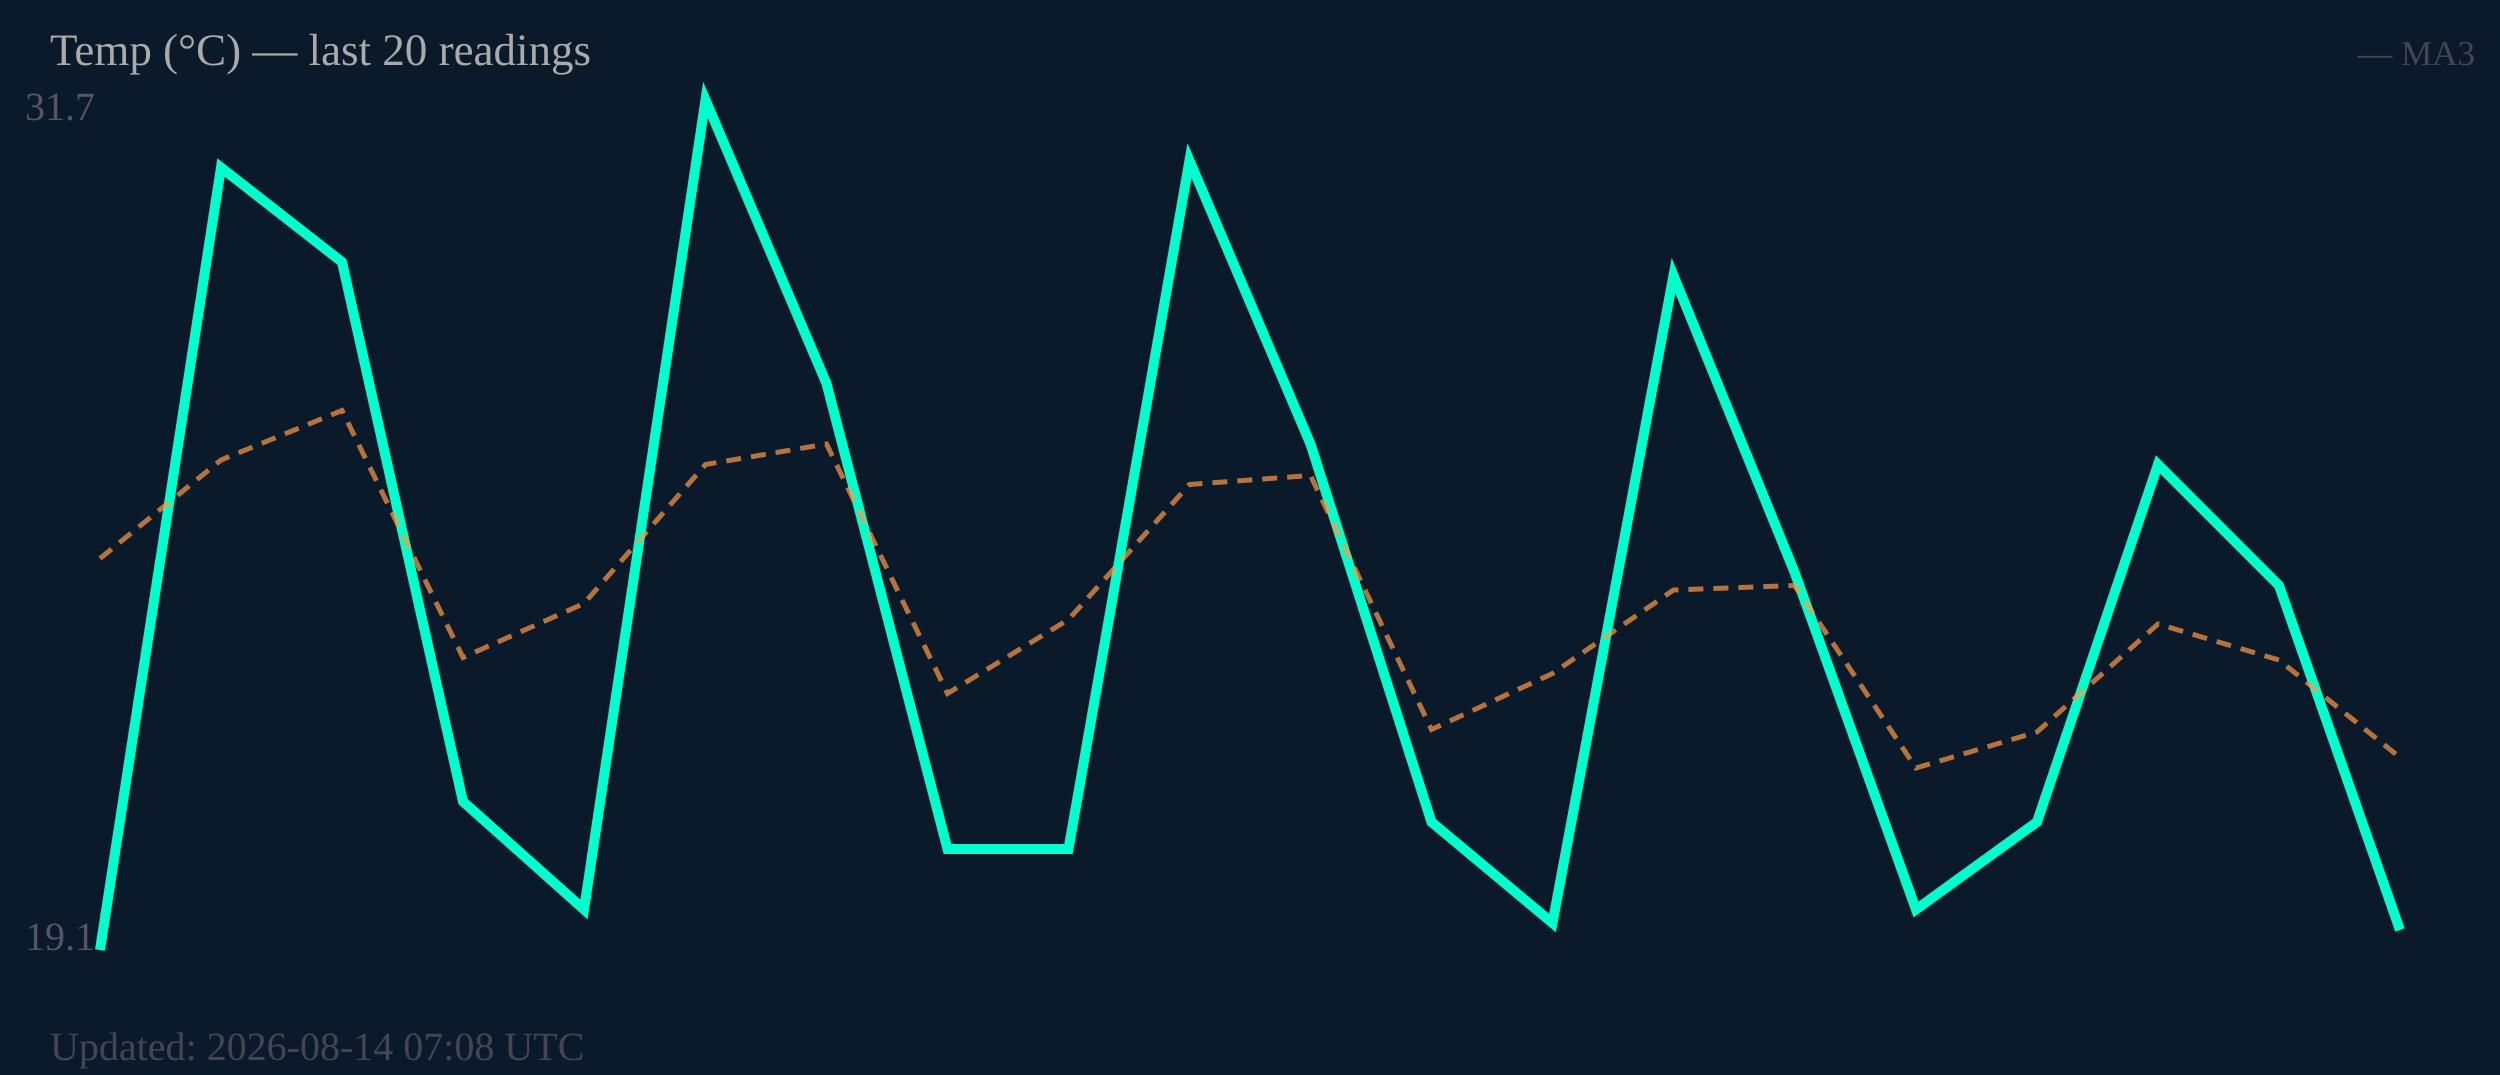
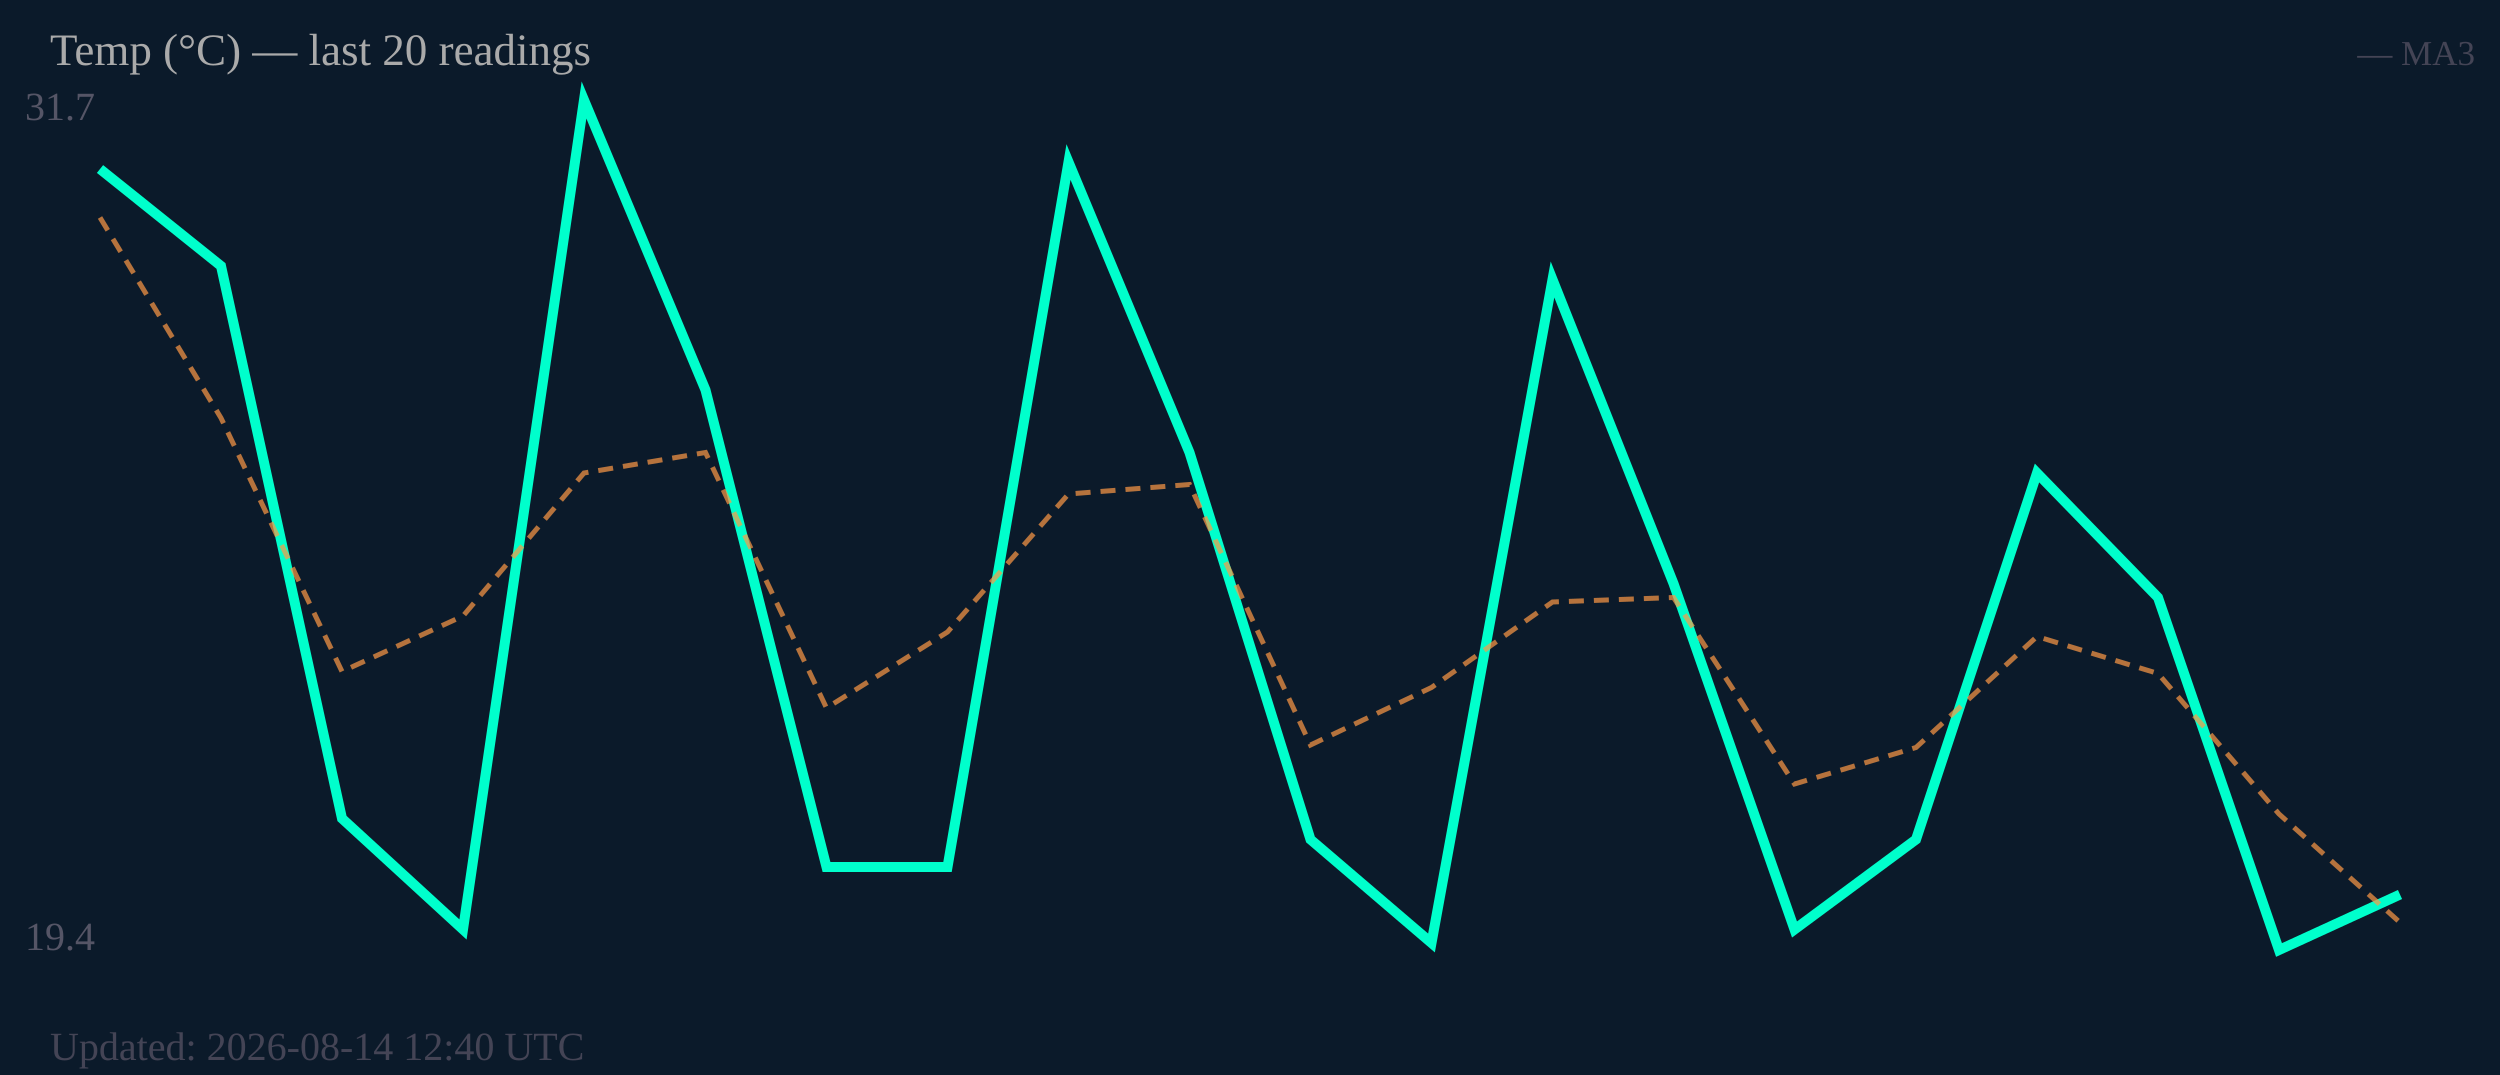
<svg xmlns="http://www.w3.org/2000/svg" width="500" height="215" viewBox="0 0 500 215">
  <rect width="500" height="215" fill="#0b1a2a" />
  <text x="5" y="24" font-size="8" fill="#556">31.7</text>
-   <text x="5" y="190" font-size="8" fill="#556">19.1</text>
-   <polyline fill="none" stroke="#00ffcc" stroke-width="2" points="20.0,190.0 44.2,33.5 68.4,52.4 92.6,160.3 116.8,181.9 141.1,20.0 165.3,76.7 189.5,169.8 213.7,169.8 237.9,32.1 262.1,88.8 286.3,164.4 310.5,184.6 334.7,55.1 358.9,114.4 383.2,181.9 407.4,164.4 431.6,92.9 455.8,117.1 480.0,186.0" />
-   <polyline fill="none" stroke="#ff9944" stroke-width="1" stroke-dasharray="3,2" opacity="0.7" points="20.0,111.7 44.2,92.0 68.4,82.1 92.6,131.5 116.8,120.7 141.1,92.9 165.3,88.8 189.5,138.7 213.7,123.9 237.9,96.9 262.1,95.1 286.3,145.9 310.5,134.7 334.7,118.0 358.9,117.1 383.2,153.6 407.4,146.4 431.6,124.8 455.8,132.0 480.0,151.5" />
+   <text x="5" y="190" font-size="8" fill="#556">19.4</text>
+   <polyline fill="none" stroke="#00ffcc" stroke-width="2" points="20.0,33.8 44.2,53.2 68.4,163.7 92.6,185.9 116.8,20.0 141.1,78.0 165.3,173.4 189.5,173.4 213.7,32.4 237.9,90.5 262.1,167.9 286.3,188.6 310.5,55.9 334.7,116.7 358.9,185.9 383.2,167.9 407.4,94.6 431.6,119.5 455.8,190.0 480.0,178.9" />
+   <polyline fill="none" stroke="#ff9944" stroke-width="1" stroke-dasharray="3,2" opacity="0.7" points="20.0,43.5 44.2,83.6 68.4,134.3 92.6,123.2 116.8,94.6 141.1,90.5 165.3,141.6 189.5,126.4 213.7,98.8 237.9,96.9 262.1,149.0 286.3,137.5 310.5,120.4 334.7,119.5 358.9,156.8 383.2,149.5 407.4,127.3 431.6,134.7 455.8,162.8 480.0,184.5" />
  <text x="10" y="13" font-size="9" fill="#aaa">Temp (°C) — last 20 readings</text>
  <text x="495" y="13" font-size="7" fill="#445" text-anchor="end">— MA3</text>
-   <text x="10" y="212" font-size="8" fill="#445">Updated: 2026-08-14 07:08 UTC</text>
+   <text x="10" y="212" font-size="8" fill="#445">Updated: 2026-08-14 12:40 UTC</text>
</svg>
